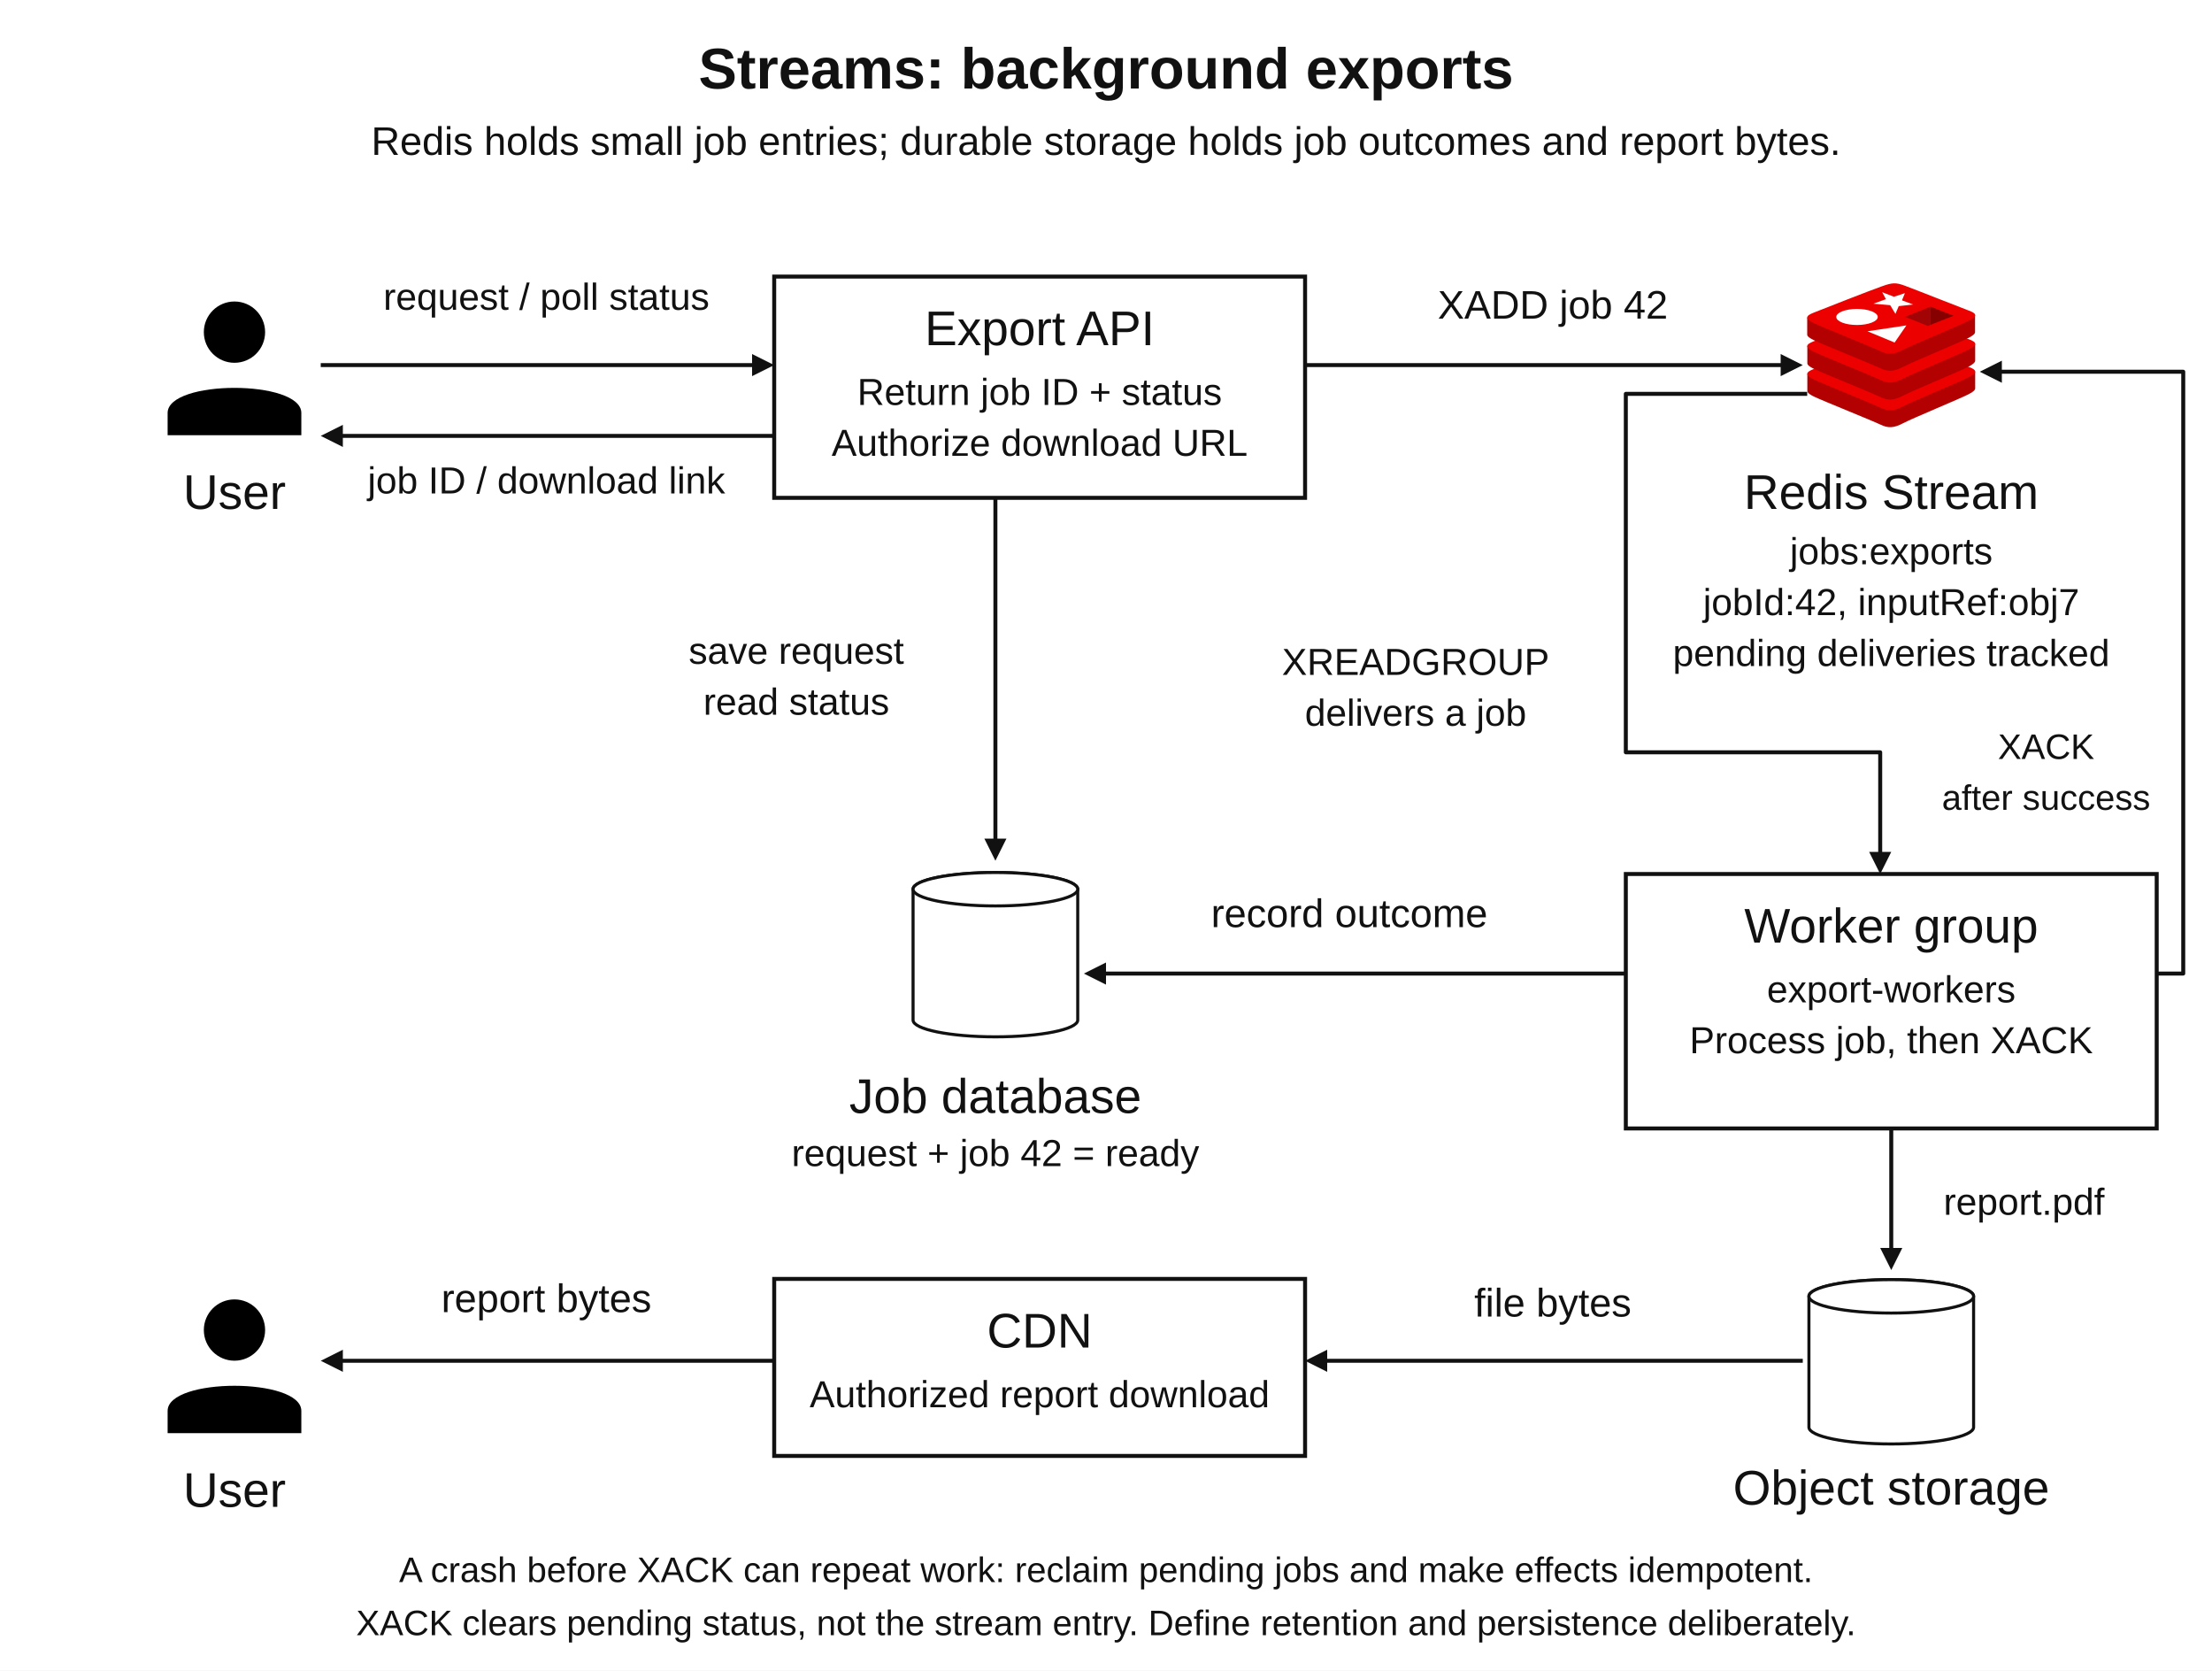
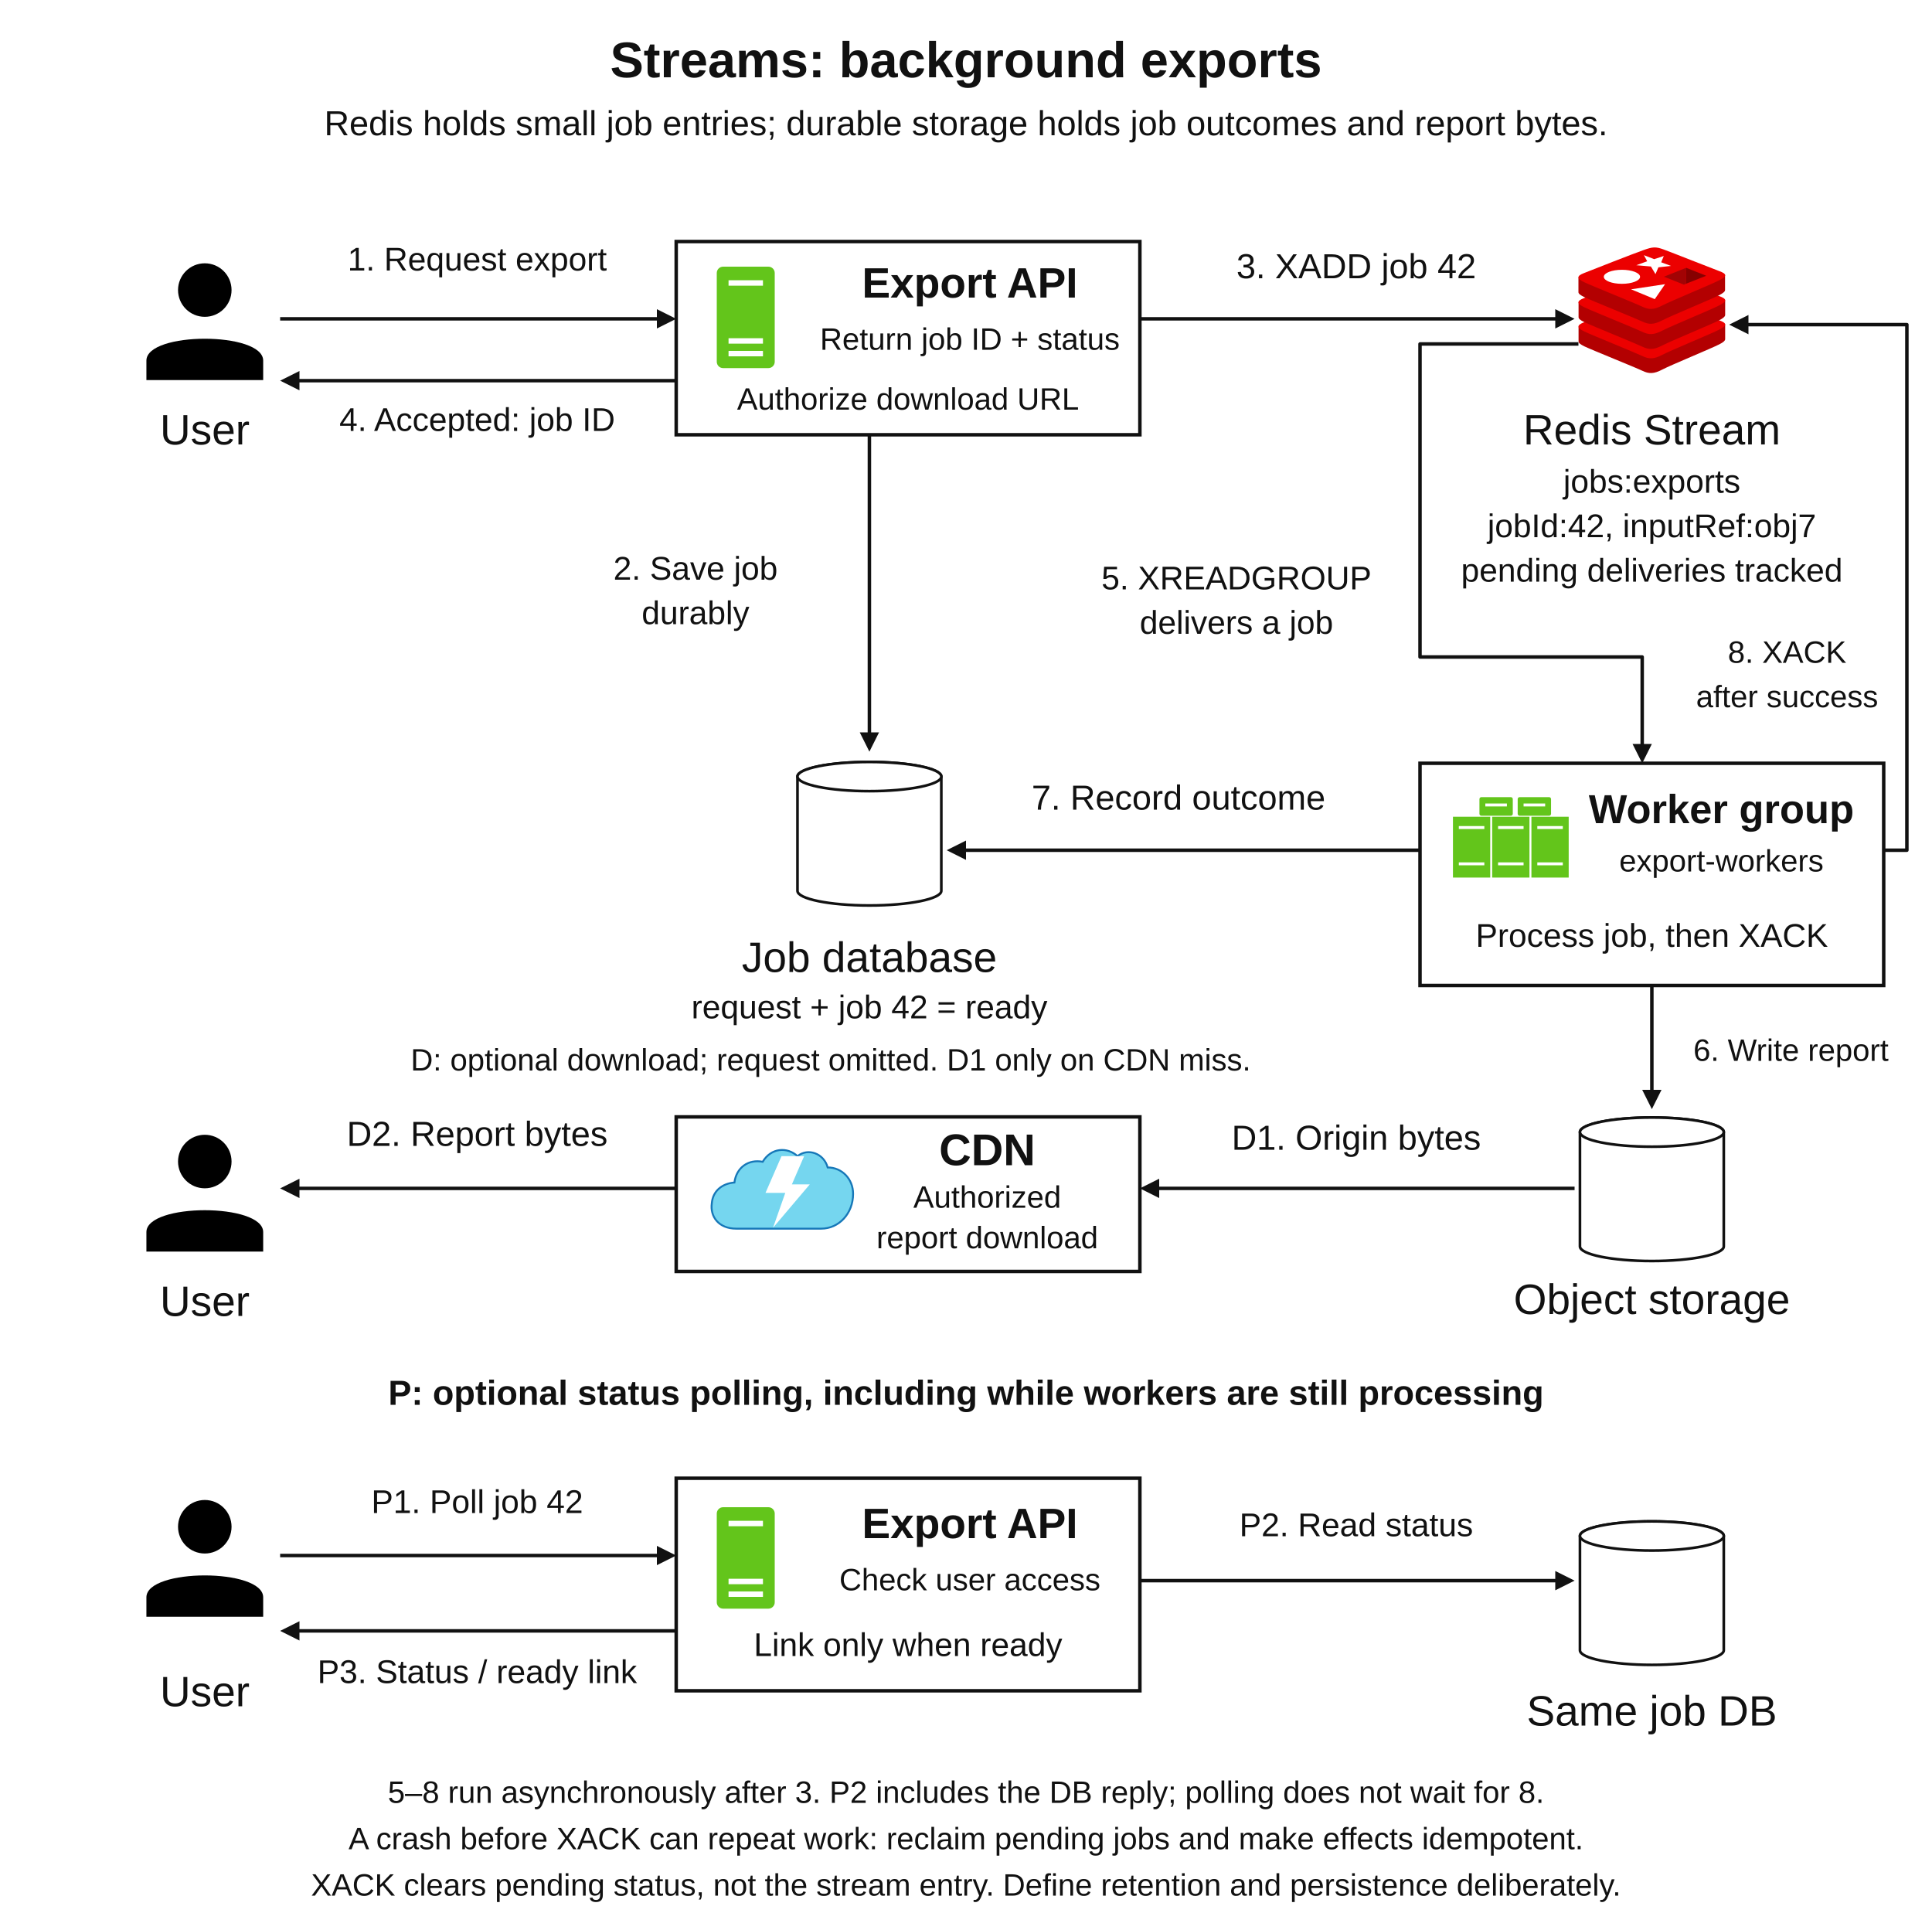
- <svg xmlns="http://www.w3.org/2000/svg" width="1000" height="755" viewBox="0 0 1000 755" role="img" aria-labelledby="title desc">
+ <svg xmlns="http://www.w3.org/2000/svg" width="1000" height="990" viewBox="0 0 1000 990" role="img" aria-labelledby="title desc">
  <defs>
+     <symbol id="backend-server" viewBox="0 0 64 112">
+       <rect width="64" height="112" rx="7" fill="#63c51b" />
+       <path d="M13 18H51M13 82H51M13 96H51" fill="none" stroke="#fff" stroke-width="6" />
+     </symbol>
+     <symbol id="backend-server-cluster" viewBox="0 0 130 90">
+       <g fill="#63c51b">
+         <rect x="33" y="3" width="34" height="19" rx="2" />
+         <rect x="72" y="3" width="34" height="19" rx="2" />
+         <rect x="6" y="23" width="38" height="62" />
+         <rect x="46" y="23" width="38" height="62" />
+         <rect x="86" y="23" width="38" height="62" />
+       </g>
+       <path d="M12 34H38M12 71H38M52 34H78M52 71H78M92 34H118M92 71H118M39 11H61M78 11H100" fill="none" stroke="#fff" stroke-width="3" />
+     </symbol>
+     <symbol id="cdn-cloud" viewBox="0 0 160 110">
+       <path d="M31 92C12 92 3 79 5 65C6 52 16 44 29 43C31 27 44 18 59 21C68 6 85 5 96 15C107 6 124 12 128 27C143 27 155 39 155 55C155 76 140 92 121 92Z" fill="#75d6ef" stroke="#1677b8" stroke-width="2" />
+       <path d="M79 15L62 54H83L70 91L109 45H90L103 15Z" fill="#fff" />
+     </symbol>
    <symbol id="redis-red" viewBox="1.2 10.2 125.6 107.6">
      <path fill="#b30001" d="M121.8 93.1c-6.7 3.5-41.4 17.7-48.8 21.6-7.4 3.9-11.5 3.8-17.3 1S13 98.1 6.3 94.9c-3.3-1.6-5-2.9-5-4.2V78s48-10.5 55.8-13.2c7.8-2.8 10.4-2.9 17-.5s46.1 9.5 52.6 11.9v12.5c0 1.3-1.5 2.7-4.9 4.4z" />
      <path fill="#ec0000" d="M121.8 80.5C115.1 84 80.4 98.2 73 102.1c-7.4 3.9-11.5 3.8-17.3 1-5.8-2.8-42.7-17.7-49.4-20.9C-.3 79-.5 76.8 6 74.3c6.5-2.6 43.2-17 51-19.7 7.8-2.8 10.4-2.9 17-.5s41.1 16.1 47.6 18.5c6.7 2.4 6.9 4.4.2 7.9z" />
      <path fill="#b30001" d="M121.8 72.5C115.1 76 80.4 90.2 73 94.1c-7.4 3.8-11.5 3.8-17.3 1C49.9 92.3 13 77.4 6.3 74.2c-3.3-1.6-5-2.9-5-4.2V57.3s48-10.5 55.8-13.2c7.8-2.8 10.4-2.9 17-.5s46.1 9.5 52.6 11.9V68c0 1.3-1.5 2.7-4.9 4.5z" />
      <path fill="#ec0000" d="M121.8 59.8c-6.7 3.5-41.4 17.7-48.8 21.6-7.4 3.8-11.5 3.8-17.3 1C49.9 79.6 13 64.7 6.3 61.5s-6.8-5.4-.3-7.9c6.5-2.6 43.2-17 51-19.7 7.8-2.8 10.4-2.9 17-.5s41.1 16.1 47.6 18.5c6.7 2.4 6.9 4.4.2 7.9z" />
      <path fill="#b30001" d="M121.8 51c-6.7 3.5-41.4 17.7-48.8 21.6-7.4 3.8-11.5 3.8-17.3 1C49.9 70.9 13 56 6.3 52.8c-3.3-1.6-5.1-2.9-5.1-4.2V35.9s48-10.5 55.8-13.2c7.8-2.8 10.4-2.9 17-.5s46.1 9.5 52.6 11.9v12.5c.1 1.3-1.4 2.6-4.8 4.4z" />
      <path fill="#ec0000" d="M121.8 38.3C115.1 41.8 80.4 56 73 59.9c-7.4 3.8-11.5 3.8-17.3 1S13 43.3 6.3 40.1s-6.8-5.4-.3-7.9c6.5-2.6 43.2-17 51-19.7 7.8-2.8 10.4-2.9 17-.5s41.1 16.1 47.6 18.5c6.7 2.4 6.9 4.4.2 7.8z" />
      <path fill="#fff" d="M80.4 26.1l-10.8 1.2-2.5 5.8-3.9-6.5-12.5-1.1 9.3-3.4-2.8-5.2 8.8 3.4 8.2-2.7L72 23z" />
      <path fill="#fff" d="M66.5 54.5l-20.3-8.4 29.1-4.4z" />
      <ellipse fill="#fff" cx="38.4" cy="35.4" rx="15.5" ry="6" />
      <path fill="#870000" d="M93.3 27.7l17.2 6.8-17.2 6.8z" />
      <path fill="#a20304" d="M74.3 35.3l19-7.6v13.6l-1.9.8z" />
    </symbol>
    <symbol id="redis-yellow" viewBox="1.2 10.2 125.6 107.6">
      <path fill="#b9892b" d="M121.8 93.1c-6.7 3.5-41.4 17.7-48.8 21.6-7.4 3.9-11.5 3.8-17.3 1S13 98.1 6.3 94.9c-3.3-1.6-5-2.9-5-4.2V78s48-10.5 55.8-13.2c7.8-2.8 10.4-2.9 17-.5s46.1 9.5 52.6 11.9v12.5c0 1.3-1.5 2.7-4.9 4.4z" />
      <path fill="#e8b344" d="M121.8 80.5C115.1 84 80.4 98.2 73 102.1c-7.4 3.9-11.5 3.8-17.3 1-5.8-2.8-42.7-17.7-49.4-20.9C-.3 79-.5 76.8 6 74.3c6.5-2.6 43.2-17 51-19.7 7.8-2.8 10.4-2.9 17-.5s41.1 16.1 47.6 18.5c6.7 2.4 6.9 4.4.2 7.9z" />
      <path fill="#b9892b" d="M121.8 72.5C115.1 76 80.4 90.2 73 94.1c-7.4 3.8-11.5 3.8-17.3 1C49.9 92.3 13 77.4 6.3 74.2c-3.3-1.6-5-2.9-5-4.2V57.3s48-10.5 55.8-13.2c7.8-2.8 10.4-2.9 17-.5s46.1 9.5 52.6 11.9V68c0 1.3-1.5 2.7-4.9 4.5z" />
      <path fill="#e8b344" d="M121.8 59.8c-6.7 3.5-41.4 17.7-48.8 21.6-7.4 3.8-11.5 3.8-17.3 1C49.9 79.6 13 64.7 6.3 61.5s-6.8-5.4-.3-7.9c6.5-2.6 43.2-17 51-19.7 7.8-2.8 10.4-2.9 17-.5s41.1 16.1 47.6 18.5c6.7 2.4 6.9 4.4.2 7.9z" />
      <path fill="#b9892b" d="M121.8 51c-6.7 3.5-41.4 17.7-48.8 21.6-7.4 3.8-11.5 3.8-17.3 1C49.9 70.9 13 56 6.3 52.8c-3.3-1.6-5.1-2.9-5.1-4.2V35.9s48-10.5 55.8-13.2c7.8-2.8 10.4-2.9 17-.5s46.1 9.5 52.6 11.9v12.5c.1 1.3-1.4 2.6-4.8 4.4z" />
      <path fill="#e8b344" d="M121.8 38.3C115.1 41.8 80.4 56 73 59.9c-7.4 3.8-11.5 3.8-17.3 1S13 43.3 6.3 40.1s-6.8-5.4-.3-7.9c6.5-2.6 43.2-17 51-19.7 7.8-2.8 10.4-2.9 17-.5s41.1 16.1 47.6 18.5c6.7 2.4 6.9 4.4.2 7.8z" />
      <path fill="#fff" d="M80.4 26.1l-10.8 1.2-2.5 5.8-3.9-6.5-12.5-1.1 9.3-3.4-2.8-5.2 8.8 3.4 8.2-2.7L72 23z" />
      <path fill="#fff" d="M66.5 54.5l-20.3-8.4 29.1-4.4z" />
      <ellipse fill="#fff" cx="38.4" cy="35.4" rx="15.5" ry="6" />
      <path fill="#806018" d="M93.3 27.7l17.2 6.8-17.2 6.8z" />
      <path fill="#a57923" d="M74.3 35.3l19-7.6v13.6l-1.9.8z" />
    </symbol>
    <symbol id="redis-grey" viewBox="1.2 10.2 125.6 107.6">
      <path fill="#484b53" d="M121.8 93.1c-6.7 3.5-41.4 17.7-48.8 21.6-7.4 3.9-11.5 3.8-17.3 1S13 98.1 6.3 94.9c-3.3-1.6-5-2.9-5-4.2V78s48-10.5 55.8-13.2c7.8-2.8 10.4-2.9 17-.5s46.1 9.5 52.6 11.9v12.5c0 1.3-1.5 2.7-4.9 4.4z" />
      <path fill="#686b73" d="M121.8 80.5C115.1 84 80.4 98.2 73 102.1c-7.4 3.9-11.5 3.8-17.3 1-5.8-2.8-42.7-17.7-49.4-20.9C-.3 79-.5 76.8 6 74.3c6.5-2.6 43.2-17 51-19.7 7.8-2.8 10.4-2.9 17-.5s41.1 16.1 47.6 18.5c6.7 2.4 6.9 4.4.2 7.9z" />
      <path fill="#484b53" d="M121.8 72.5C115.1 76 80.4 90.2 73 94.1c-7.4 3.8-11.5 3.8-17.3 1C49.9 92.3 13 77.4 6.3 74.2c-3.3-1.6-5-2.9-5-4.2V57.3s48-10.5 55.8-13.2c7.8-2.8 10.4-2.9 17-.5s46.1 9.5 52.6 11.9V68c0 1.3-1.5 2.7-4.9 4.5z" />
      <path fill="#686b73" d="M121.8 59.8c-6.7 3.5-41.4 17.7-48.8 21.6-7.4 3.8-11.5 3.8-17.3 1C49.9 79.6 13 64.7 6.3 61.5s-6.8-5.4-.3-7.9c6.5-2.6 43.2-17 51-19.7 7.8-2.8 10.4-2.9 17-.5s41.1 16.1 47.6 18.5c6.7 2.4 6.9 4.4.2 7.9z" />
      <path fill="#484b53" d="M121.8 51c-6.7 3.5-41.4 17.7-48.8 21.6-7.4 3.8-11.5 3.8-17.3 1C49.9 70.9 13 56 6.3 52.8c-3.3-1.6-5.1-2.9-5.1-4.2V35.9s48-10.5 55.8-13.2c7.8-2.8 10.4-2.9 17-.5s46.1 9.5 52.6 11.9v12.5c.1 1.3-1.4 2.6-4.8 4.4z" />
      <path fill="#686b73" d="M121.8 38.3C115.1 41.8 80.4 56 73 59.9c-7.4 3.8-11.5 3.8-17.3 1S13 43.3 6.3 40.1s-6.8-5.4-.3-7.9c6.5-2.6 43.2-17 51-19.7 7.8-2.8 10.4-2.9 17-.5s41.1 16.1 47.6 18.5c6.7 2.4 6.9 4.4.2 7.8z" />
      <path fill="#fff" d="M80.4 26.1l-10.8 1.2-2.5 5.8-3.9-6.5-12.5-1.1 9.3-3.4-2.8-5.2 8.8 3.4 8.2-2.7L72 23z" />
      <path fill="#fff" d="M66.5 54.5l-20.3-8.4 29.1-4.4z" />
      <ellipse fill="#fff" cx="38.4" cy="35.4" rx="15.5" ry="6" />
      <path fill="#2f3137" d="M93.3 27.7l17.2 6.8-17.2 6.8z" />
      <path fill="#3e4149" d="M74.3 35.3l19-7.6v13.6l-1.9.8z" />
    </symbol>
    <symbol id="person" viewBox="0 0 54 54">
      <circle cx="27" cy="12" r="11" />
      <path d="M3 49V41C3 29 51 29 51 41V49Z" />
    </symbol>
    <symbol id="database" viewBox="0 0 88 93">
      <path d="M0.9 13.75A43.1 8.75 0 0 1 87.1 13.75V82.25A43.1 8.75 0 0 1 0.9 82.25Z" fill="currentColor" stroke="#111" stroke-width="1.6" />
      <ellipse cx="44" cy="13.75" rx="43.1" ry="8.75" fill="currentColor" stroke="#111" stroke-width="1.6" />
    </symbol>
    <marker id="arrow" markerWidth="10" markerHeight="10" viewBox="0 0 10 10" refX="7.5" refY="5" orient="auto" markerUnits="userSpaceOnUse">
      <path d="M0 0L10 5L0 10Z" fill="#111" />
    </marker>
    <style>text{font-family:Arial,Helvetica,sans-serif;fill:#111}.box{fill:#fff;stroke:#111;stroke-width:1.8}.flow{fill:none;stroke:#111;stroke-width:1.8;stroke-linejoin:round;marker-end:url(#arrow)}.plain{fill:none;stroke:#111;stroke-width:1.8}</style>
  </defs>
-   <rect width="1000" height="755" fill="#fff" />
+   <rect width="1000" height="990" fill="#fff" />
  <text x="500" y="40" font-size="26" text-anchor="middle" font-weight="bold">Streams: background exports</text>
  <text x="500" y="70" font-size="18" text-anchor="middle">Redis holds small job entries; durable storage holds job outcomes and report bytes.</text>
  <use id="export-user" href="#person" x="72" y="135" width="68" height="68" />
  <text x="106" y="230" font-size="22" text-anchor="middle">User</text>
  <rect id="export-api" class="box" x="350" y="125" width="240" height="100" />
-   <text x="470.0" y="156" font-size="22" text-anchor="middle">Export API</text>
-   <text x="470.0" y="183" font-size="17" text-anchor="middle">Return job ID + status</text>
-   <text x="470.0" y="206" font-size="17" text-anchor="middle">Authorize download URL</text>
+   <use id="export-api-icon" href="#backend-server" x="371" y="138" width="30" height="52.5" />
+   <text x="502" y="154" font-size="22" text-anchor="middle" font-weight="bold">Export API</text>
+   <text x="502" y="181" font-size="16" text-anchor="middle">Return job ID + status</text>
+   <text x="470" y="212" font-size="16" text-anchor="middle">Authorize download URL</text>
  <use id="export-stream" href="#redis-red" x="817" y="128" width="76" height="65.108" />
  <text x="855" y="230" font-size="22" text-anchor="middle">Redis Stream</text>
  <text x="855" y="255" font-size="17" text-anchor="middle">jobs:exports</text>
  <text x="855" y="278" font-size="17" text-anchor="middle">jobId:42, inputRef:obj7</text>
  <text x="855" y="301" font-size="17" text-anchor="middle">pending deliveries tracked</text>
  <path id="request-export" class="flow" d="M145 165 L347.5 165" />
-   <text x="247" y="140" font-size="17" text-anchor="middle">request / poll status</text>
+   <text x="247" y="140" font-size="17" text-anchor="middle">1. Request export</text>
  <path id="return-job-status-link" class="flow" d="M350 197 L147.5 197" />
-   <text x="247" y="223" font-size="17" text-anchor="middle">job ID / download link</text>
+   <text x="247" y="223" font-size="17" text-anchor="middle">4. Accepted: job ID</text>
  <path id="append-job" class="flow" d="M590 165 L812.5 165" />
-   <text x="702" y="144" font-size="18" text-anchor="middle">XADD job 42</text>
+   <text x="702" y="144" font-size="18" text-anchor="middle">3. XADD job 42</text>
  <rect id="export-workers" class="box" x="735" y="395" width="240" height="115" />
-   <text x="855.0" y="426" font-size="22" text-anchor="middle">Worker group</text>
-   <text x="855.0" y="453" font-size="17" text-anchor="middle">export-workers</text>
-   <text x="855.0" y="476" font-size="17" text-anchor="middle">Process job, then XACK</text>
+   <use id="export-workers-icon" href="#backend-server-cluster" x="749" y="411" width="66" height="45.692" />
+   <text x="891" y="426" font-size="21" text-anchor="middle" font-weight="bold">Worker group</text>
+   <text x="891" y="451" font-size="16" text-anchor="middle">export-workers</text>
+   <text x="855" y="490" font-size="17" text-anchor="middle">Process job, then XACK</text>
  <path id="read-group-job" class="flow" d="M817 178 L735 178 L735 340 L850 340 L850 392.5" />
-   <text x="640" y="305" font-size="17" text-anchor="middle">XREADGROUP</text>
+   <text x="640" y="305" font-size="17" text-anchor="middle">5. XREADGROUP</text>
  <text x="640" y="328" font-size="17" text-anchor="middle">delivers a job</text>
  <path id="ack-after-success" class="flow" d="M975 440 L987 440 L987 168 L897.5 168" />
-   <text x="925" y="343" font-size="16" text-anchor="middle">XACK</text>
+   <text x="925" y="343" font-size="16" text-anchor="middle">8. XACK</text>
  <text x="925" y="366" font-size="16" text-anchor="middle">after success</text>
  <use id="job-database" href="#database" x="412" y="390" width="76" height="80.318" color="#fff" />
  <text x="450" y="503" font-size="22" text-anchor="middle">Job database</text>
  <text x="450" y="527" font-size="17" text-anchor="middle">request + job 42 = ready</text>
-   <path id="save-request-read-status" class="flow" d="M450 225 L450 386.5" />
-   <text x="360" y="300" font-size="17" text-anchor="middle">save request</text>
-   <text x="360" y="323" font-size="17" text-anchor="middle">read status</text>
+   <path id="save-durable-job" class="flow" d="M450 225 L450 386.5" />
+   <text x="360" y="300" font-size="17" text-anchor="middle">2. Save job</text>
+   <text x="360" y="323" font-size="17" text-anchor="middle">durably</text>
  <path id="record-outcome" class="flow" d="M735 440 L492.5 440" />
-   <text x="610" y="419" font-size="18" text-anchor="middle">record outcome</text>
+   <text x="610" y="419" font-size="18" text-anchor="middle">7. Record outcome</text>
  <use id="report-storage" href="#database" x="817" y="574" width="76" height="80.318" color="#fff" />
  <text x="855" y="680" font-size="22" text-anchor="middle">Object storage</text>
  <path id="write-report" class="flow" d="M855 510 L855 571.5" />
-   <text x="915" y="549" font-size="17" text-anchor="middle">report.pdf</text>
+   <text x="927" y="549" font-size="16" text-anchor="middle">6. Write report</text>
  <rect id="report-cdn" class="box" x="350" y="578" width="240" height="80" />
-   <text x="470.0" y="609" font-size="22" text-anchor="middle">CDN</text>
-   <text x="470.0" y="636" font-size="17" text-anchor="middle">Authorized report download</text>
+   <use id="report-cdn-icon" href="#cdn-cloud" x="366" y="591" width="78" height="53.625" />
+   <text x="511" y="603" font-size="23" text-anchor="middle" font-weight="bold">CDN</text>
+   <text x="511" y="625" font-size="16" text-anchor="middle">Authorized</text>
+   <text x="511" y="646" font-size="16" text-anchor="middle">report download</text>
  <use id="download-user" href="#person" x="72" y="586" width="68" height="68" />
  <text x="106" y="681" font-size="22" text-anchor="middle">User</text>
  <path id="fetch-report-bytes" class="flow" d="M815 615 L592.5 615" />
-   <text x="702" y="595" font-size="18" text-anchor="middle">file bytes</text>
+   <text x="702" y="595" font-size="18" text-anchor="middle">D1. Origin bytes</text>
  <path id="signed-download" class="flow" d="M350 615 L147.5 615" />
-   <text x="247" y="593" font-size="18" text-anchor="middle">report bytes</text>
-   <text x="500" y="715" font-size="16" text-anchor="middle">A crash before XACK can repeat work: reclaim pending jobs and make effects idempotent.</text>
-   <text x="500" y="739" font-size="16" text-anchor="middle">XACK clears pending status, not the stream entry. Define retention and persistence deliberately.</text>
+   <text x="247" y="593" font-size="18" text-anchor="middle">D2. Report bytes</text>
+   <text x="430" y="554" font-size="16" text-anchor="middle">D: optional download; request omitted. D1 only on CDN miss.</text>
+   <text x="500" y="727" font-size="18" text-anchor="middle" font-weight="bold">P: optional status polling, including while workers are still processing</text>
+   <use id="poll-user" href="#person" x="72" y="775" width="68" height="68" />
+   <text x="106" y="883" font-size="22" text-anchor="middle">User</text>
+   <rect id="poll-api" class="box" x="350" y="765" width="240" height="110" />
+   <use id="poll-api-icon" href="#backend-server" x="371" y="780" width="30" height="52.5" />
+   <text x="502" y="796" font-size="22" text-anchor="middle" font-weight="bold">Export API</text>
+   <text x="502" y="823" font-size="16" text-anchor="middle">Check user access</text>
+   <text x="470" y="857" font-size="17" text-anchor="middle">Link only when ready</text>
+   <use id="poll-job-database" href="#database" x="817" y="783" width="76" height="80.318" color="#fff" />
+   <text x="855" y="893" font-size="22" text-anchor="middle">Same job DB</text>
+   <path id="poll-status" class="flow" d="M145 805 L347.5 805" />
+   <text x="247" y="783" font-size="17" text-anchor="middle">P1. Poll job 42</text>
+   <path id="read-durable-status" class="flow" d="M590 818 L812.5 818" />
+   <text x="702" y="795" font-size="17" text-anchor="middle">P2. Read status</text>
+   <path id="return-status-link" class="flow" d="M350 844 L147.5 844" />
+   <text x="247" y="871" font-size="17" text-anchor="middle">P3. Status / ready link</text>
+   <text x="500" y="933" font-size="16" text-anchor="middle">5–8 run asynchronously after 3. P2 includes the DB reply; polling does not wait for 8.</text>
+   <text x="500" y="957" font-size="16" text-anchor="middle">A crash before XACK can repeat work: reclaim pending jobs and make effects idempotent.</text>
+   <text x="500" y="981" font-size="16" text-anchor="middle">XACK clears pending status, not the stream entry. Define retention and persistence deliberately.</text>
</svg>
